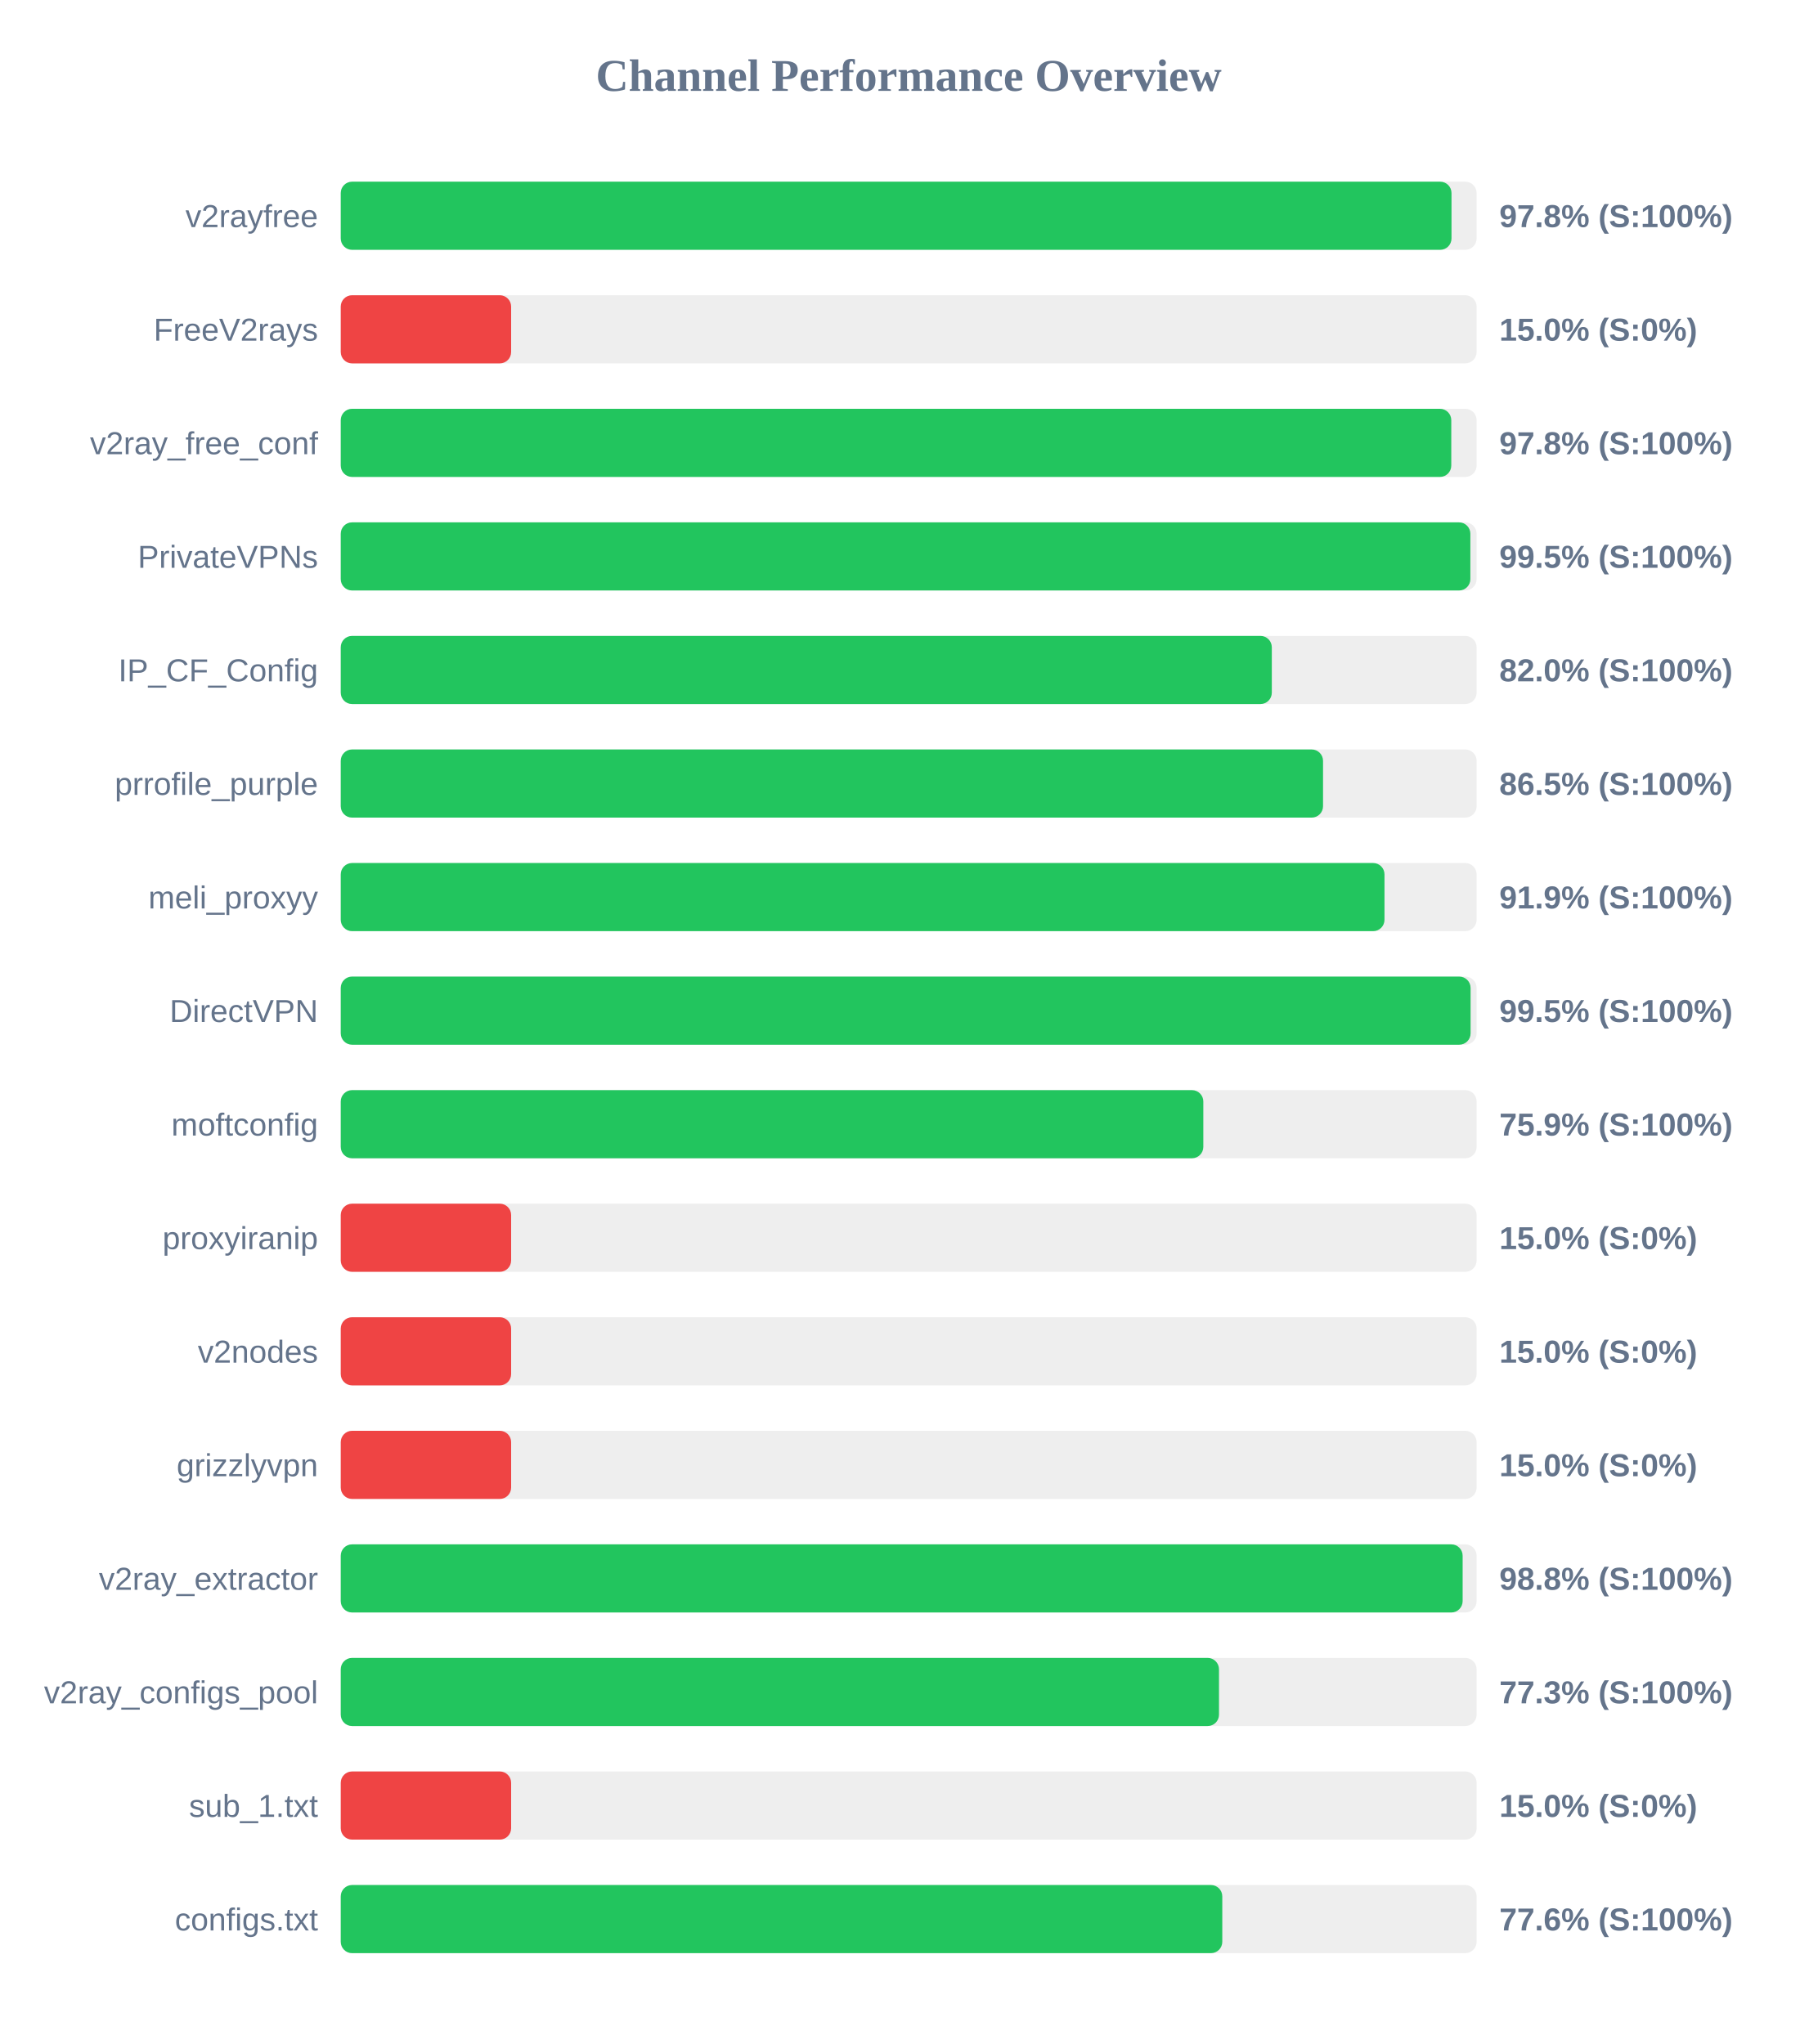
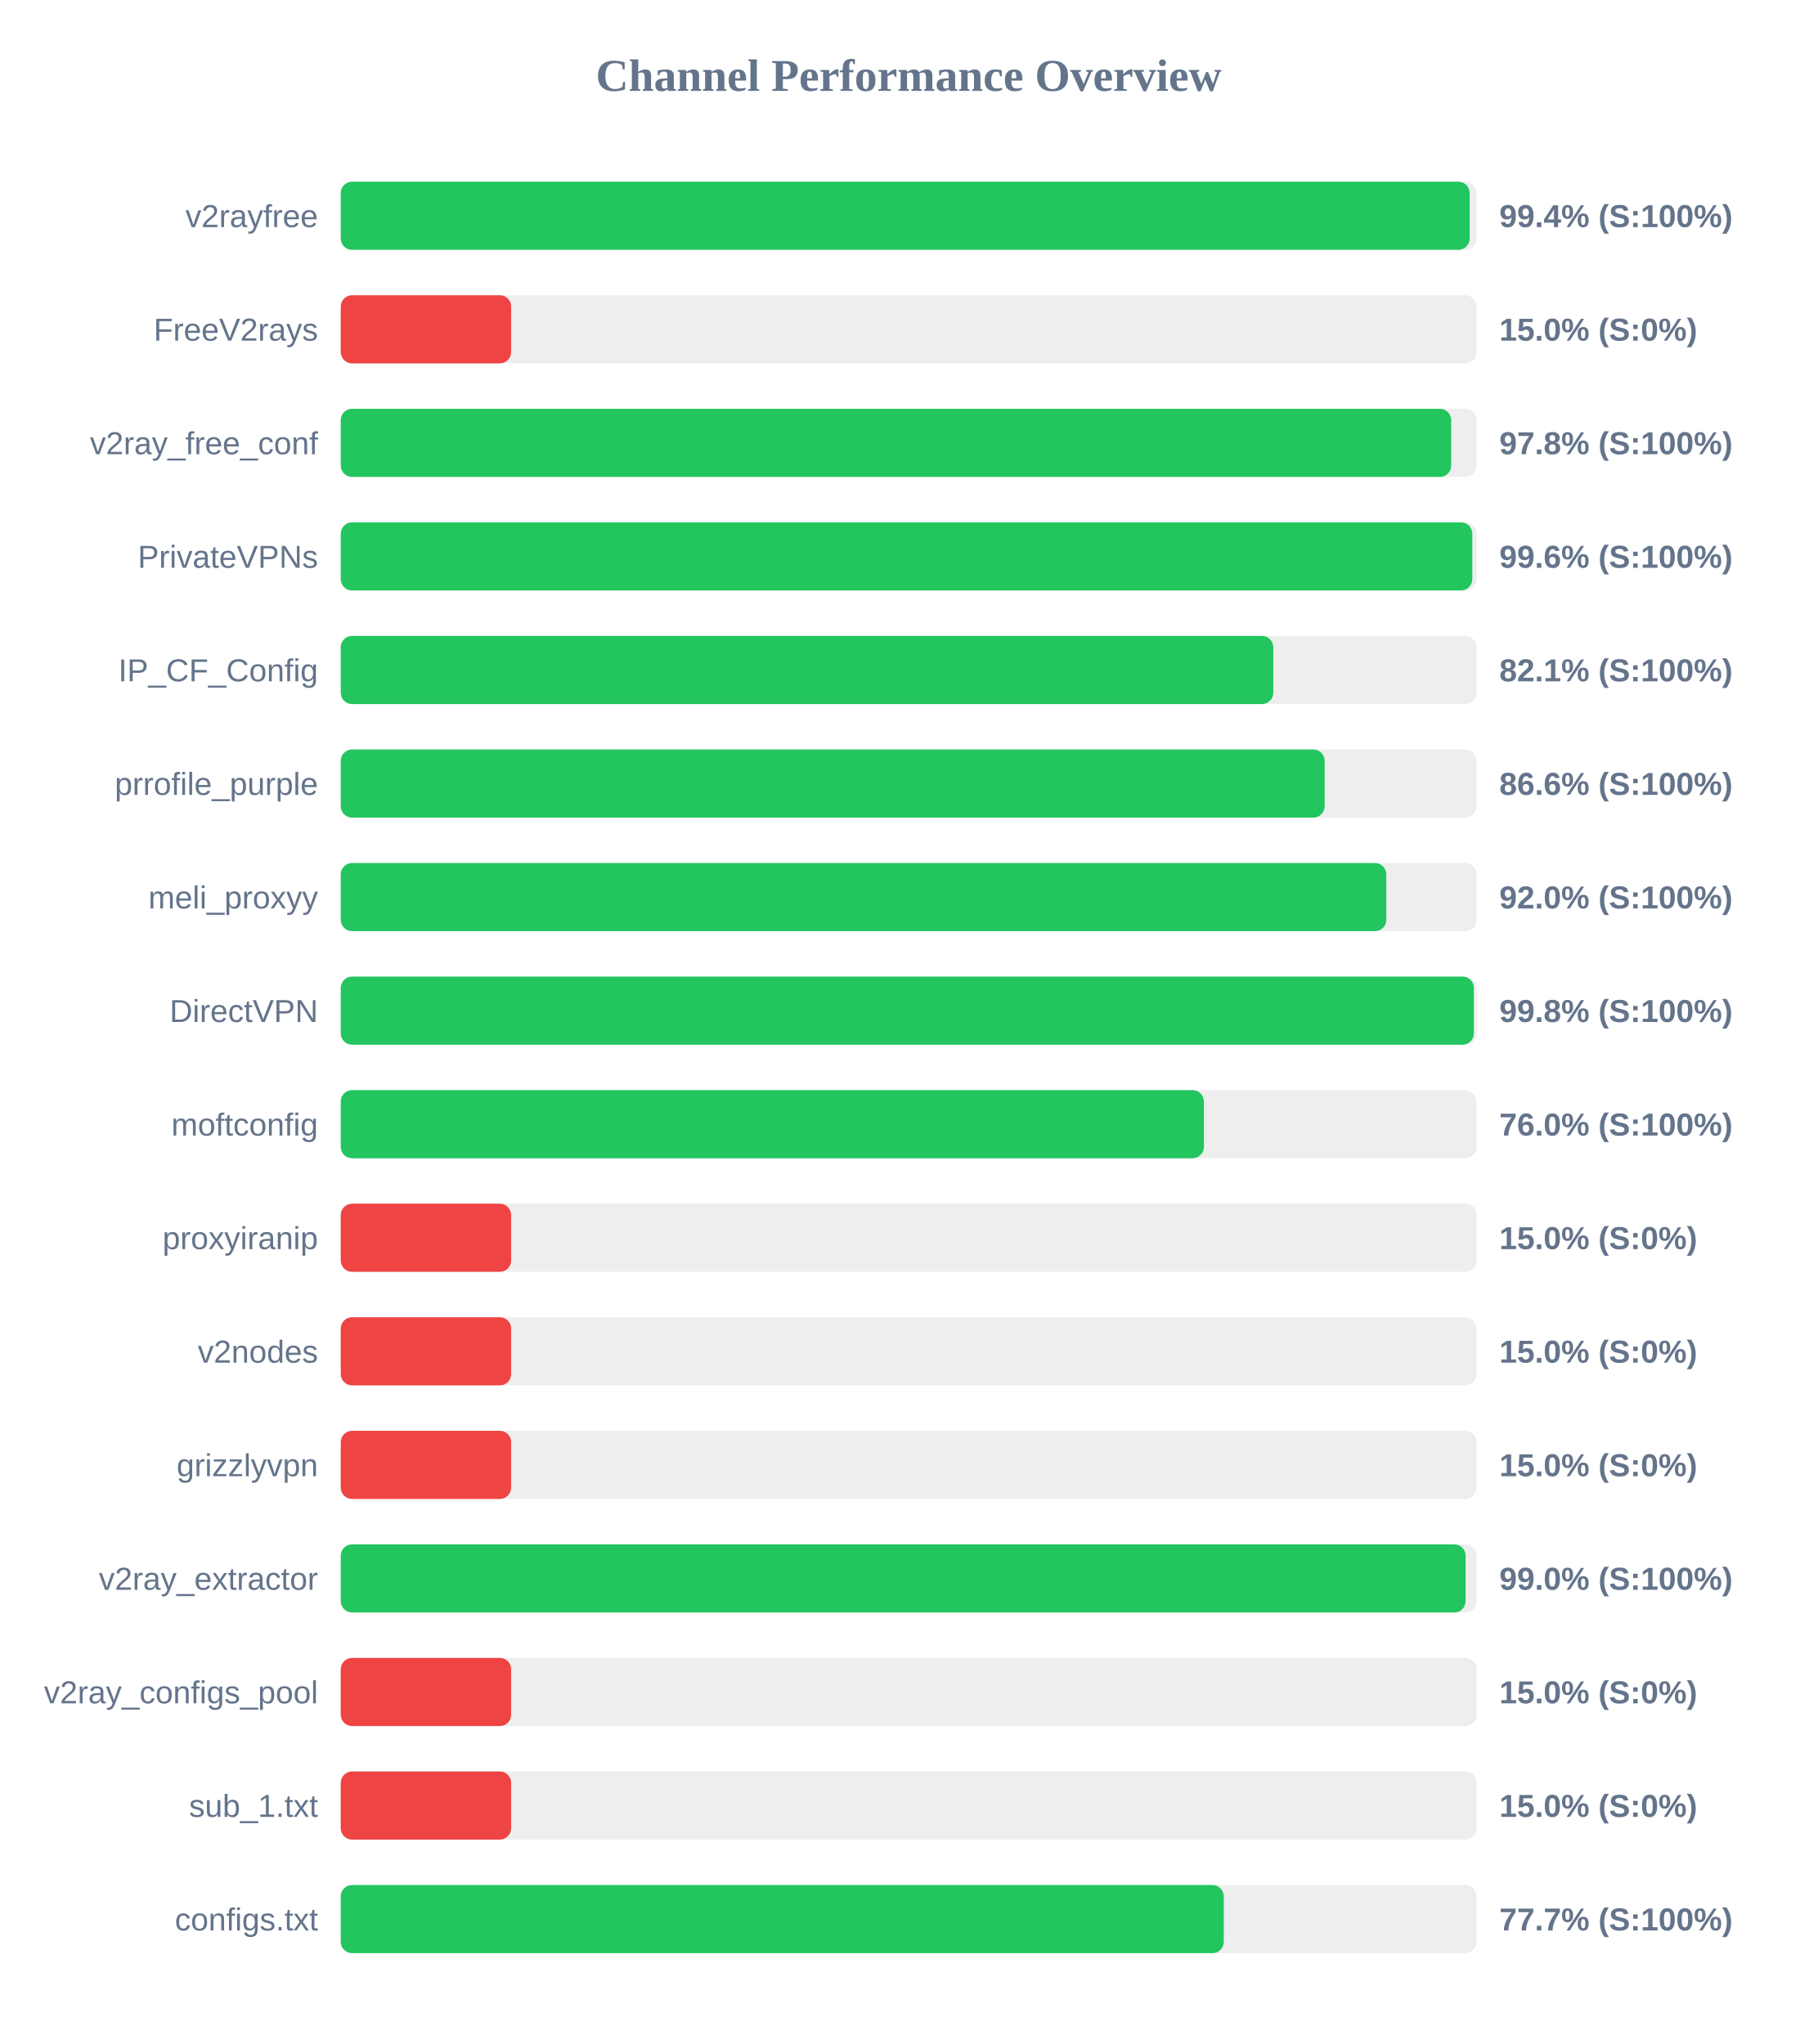
<svg xmlns="http://www.w3.org/2000/svg" width="800" height="900" version="1.1">
  <style>
        .row { font: 14px Arial; fill: #64748b; }
        .score { font: bold 14px Arial; fill: #64748b; }
    </style>
  <text x="400" y="40" text-anchor="middle" font-size="20px" font-weight="bold" fill="#64748b">Channel Performance Overview</text>
  <rect x="150" y="80" width="500" height="30" fill="#eee" rx="5" />
-   <rect x="150" y="80" width="488.95" height="30" fill="#22c55e" rx="5" />
+   <rect x="150" y="80" width="496.95" height="30" fill="#22c55e" rx="5" />
  <text x="140" y="100" text-anchor="end" class="row">v2rayfree</text>
-   <text x="660" y="100" text-anchor="start" class="score">97.8% (S:100%)</text>
+   <text x="660" y="100" text-anchor="start" class="score">99.4% (S:100%)</text>
  <rect x="150" y="130" width="500" height="30" fill="#eee" rx="5" />
  <rect x="150" y="130" width="75.0" height="30" fill="#ef4444" rx="5" />
  <text x="140" y="150" text-anchor="end" class="row">FreeV2rays</text>
  <text x="660" y="150" text-anchor="start" class="score">15.0% (S:0%)</text>
  <rect x="150" y="180" width="500" height="30" fill="#eee" rx="5" />
-   <rect x="150" y="180" width="488.85" height="30" fill="#22c55e" rx="5" />
+   <rect x="150" y="180" width="488.8" height="30" fill="#22c55e" rx="5" />
  <text x="140" y="200" text-anchor="end" class="row">v2ray_free_conf</text>
  <text x="660" y="200" text-anchor="start" class="score">97.8% (S:100%)</text>
  <rect x="150" y="230" width="500" height="30" fill="#eee" rx="5" />
-   <rect x="150" y="230" width="497.25" height="30" fill="#22c55e" rx="5" />
+   <rect x="150" y="230" width="498.1" height="30" fill="#22c55e" rx="5" />
  <text x="140" y="250" text-anchor="end" class="row">PrivateVPNs</text>
-   <text x="660" y="250" text-anchor="start" class="score">99.5% (S:100%)</text>
+   <text x="660" y="250" text-anchor="start" class="score">99.6% (S:100%)</text>
  <rect x="150" y="280" width="500" height="30" fill="#eee" rx="5" />
-   <rect x="150" y="280" width="409.85" height="30" fill="#22c55e" rx="5" />
+   <rect x="150" y="280" width="410.5" height="30" fill="#22c55e" rx="5" />
  <text x="140" y="300" text-anchor="end" class="row">IP_CF_Config</text>
-   <text x="660" y="300" text-anchor="start" class="score">82.0% (S:100%)</text>
+   <text x="660" y="300" text-anchor="start" class="score">82.1% (S:100%)</text>
  <rect x="150" y="330" width="500" height="30" fill="#eee" rx="5" />
-   <rect x="150" y="330" width="432.4" height="30" fill="#22c55e" rx="5" />
+   <rect x="150" y="330" width="433.1" height="30" fill="#22c55e" rx="5" />
  <text x="140" y="350" text-anchor="end" class="row">prrofile_purple</text>
-   <text x="660" y="350" text-anchor="start" class="score">86.5% (S:100%)</text>
+   <text x="660" y="350" text-anchor="start" class="score">86.6% (S:100%)</text>
  <rect x="150" y="380" width="500" height="30" fill="#eee" rx="5" />
-   <rect x="150" y="380" width="459.45" height="30" fill="#22c55e" rx="5" />
+   <rect x="150" y="380" width="460.25" height="30" fill="#22c55e" rx="5" />
  <text x="140" y="400" text-anchor="end" class="row">meli_proxyy</text>
-   <text x="660" y="400" text-anchor="start" class="score">91.9% (S:100%)</text>
+   <text x="660" y="400" text-anchor="start" class="score">92.0% (S:100%)</text>
  <rect x="150" y="430" width="500" height="30" fill="#eee" rx="5" />
-   <rect x="150" y="430" width="497.35" height="30" fill="#22c55e" rx="5" />
+   <rect x="150" y="430" width="498.8" height="30" fill="#22c55e" rx="5" />
  <text x="140" y="450" text-anchor="end" class="row">DirectVPN</text>
-   <text x="660" y="450" text-anchor="start" class="score">99.5% (S:100%)</text>
+   <text x="660" y="450" text-anchor="start" class="score">99.8% (S:100%)</text>
  <rect x="150" y="480" width="500" height="30" fill="#eee" rx="5" />
-   <rect x="150" y="480" width="379.7" height="30" fill="#22c55e" rx="5" />
+   <rect x="150" y="480" width="379.95" height="30" fill="#22c55e" rx="5" />
  <text x="140" y="500" text-anchor="end" class="row">moftconfig</text>
-   <text x="660" y="500" text-anchor="start" class="score">75.9% (S:100%)</text>
+   <text x="660" y="500" text-anchor="start" class="score">76.0% (S:100%)</text>
  <rect x="150" y="530" width="500" height="30" fill="#eee" rx="5" />
  <rect x="150" y="530" width="75.0" height="30" fill="#ef4444" rx="5" />
  <text x="140" y="550" text-anchor="end" class="row">proxyiranip</text>
  <text x="660" y="550" text-anchor="start" class="score">15.0% (S:0%)</text>
  <rect x="150" y="580" width="500" height="30" fill="#eee" rx="5" />
  <rect x="150" y="580" width="75.0" height="30" fill="#ef4444" rx="5" />
  <text x="140" y="600" text-anchor="end" class="row">v2nodes</text>
  <text x="660" y="600" text-anchor="start" class="score">15.0% (S:0%)</text>
  <rect x="150" y="630" width="500" height="30" fill="#eee" rx="5" />
  <rect x="150" y="630" width="75.0" height="30" fill="#ef4444" rx="5" />
  <text x="140" y="650" text-anchor="end" class="row">grizzlyvpn</text>
  <text x="660" y="650" text-anchor="start" class="score">15.0% (S:0%)</text>
  <rect x="150" y="680" width="500" height="30" fill="#eee" rx="5" />
-   <rect x="150" y="680" width="493.85" height="30" fill="#22c55e" rx="5" />
+   <rect x="150" y="680" width="495.15" height="30" fill="#22c55e" rx="5" />
  <text x="140" y="700" text-anchor="end" class="row">v2ray_extractor</text>
-   <text x="660" y="700" text-anchor="start" class="score">98.8% (S:100%)</text>
+   <text x="660" y="700" text-anchor="start" class="score">99.0% (S:100%)</text>
  <rect x="150" y="730" width="500" height="30" fill="#eee" rx="5" />
-   <rect x="150" y="730" width="386.6" height="30" fill="#22c55e" rx="5" />
+   <rect x="150" y="730" width="75.0" height="30" fill="#ef4444" rx="5" />
  <text x="140" y="750" text-anchor="end" class="row">v2ray_configs_pool</text>
-   <text x="660" y="750" text-anchor="start" class="score">77.3% (S:100%)</text>
+   <text x="660" y="750" text-anchor="start" class="score">15.0% (S:0%)</text>
  <rect x="150" y="780" width="500" height="30" fill="#eee" rx="5" />
  <rect x="150" y="780" width="75.0" height="30" fill="#ef4444" rx="5" />
  <text x="140" y="800" text-anchor="end" class="row">sub_1.txt</text>
  <text x="660" y="800" text-anchor="start" class="score">15.0% (S:0%)</text>
  <rect x="150" y="830" width="500" height="30" fill="#eee" rx="5" />
-   <rect x="150" y="830" width="388.05" height="30" fill="#22c55e" rx="5" />
+   <rect x="150" y="830" width="388.7" height="30" fill="#22c55e" rx="5" />
  <text x="140" y="850" text-anchor="end" class="row">configs.txt</text>
-   <text x="660" y="850" text-anchor="start" class="score">77.6% (S:100%)</text>
+   <text x="660" y="850" text-anchor="start" class="score">77.7% (S:100%)</text>
</svg>
